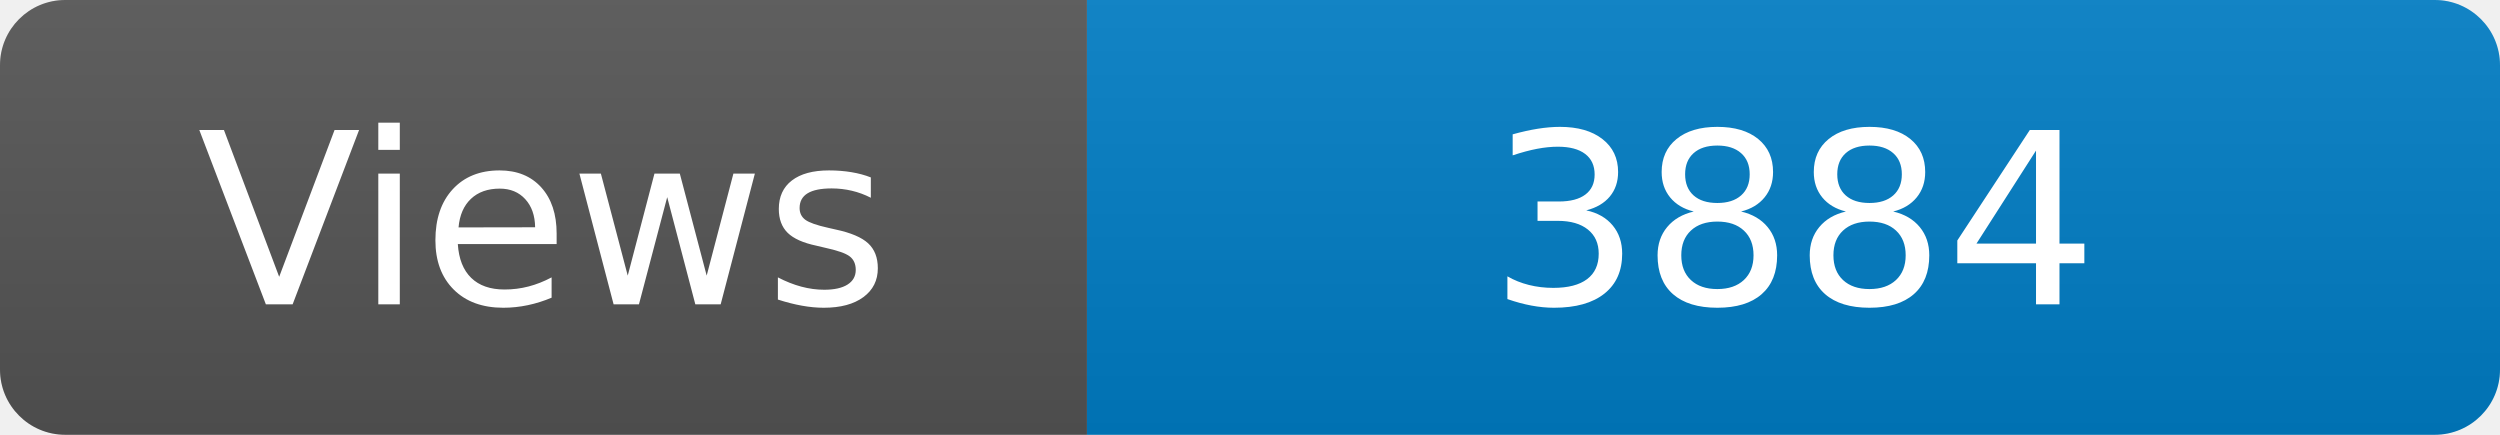
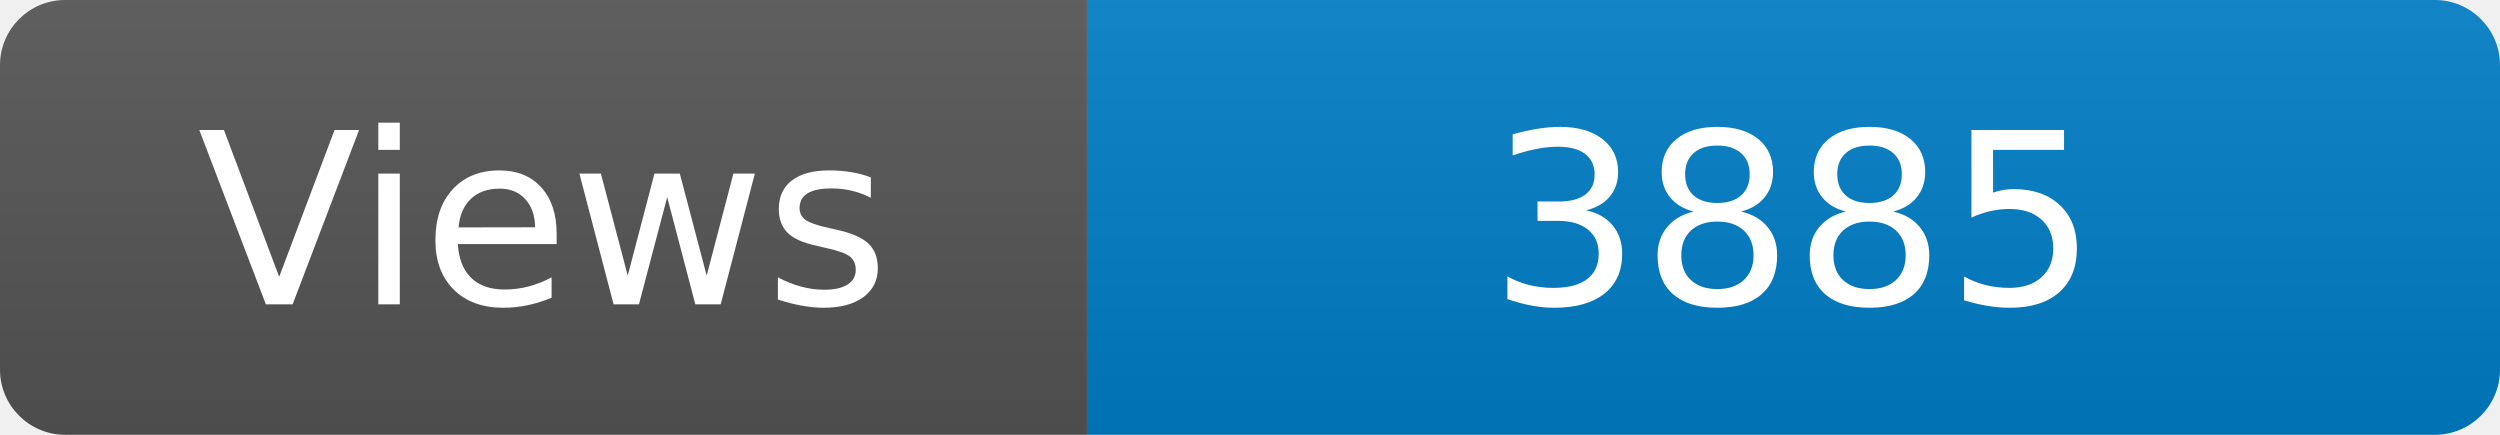
<svg xmlns="http://www.w3.org/2000/svg" width="115" height="20" role="img" aria-label="Maintained?: yes">
  <linearGradient id="s" x2="0" y2="100%">
    <stop offset="0" stop-color="#bbb" stop-opacity=".1" />
    <stop offset="1" stop-opacity=".1" />
  </linearGradient>
  <clipPath id="r">
    <rect width="115" height="20" rx="3" fill="#fff" />
  </clipPath>
  <g clip-path="url(#r)">
    <rect width="50" height="20" fill="#555" />
    <rect x="50" width="160" height="20" fill="#007ec6" />
    <rect width="115" height="20" fill="url(#s)" />
  </g>
  <g fill="#fff" text-anchor="middle" font-family="Verdana,Geneva,DejaVu Sans,sans-serif" font-size="110">
    <text x="250" y="140" transform="scale(.1)" fill="#fff">Views</text>
-     <text x="825" y="140" transform="scale(.1)" fill="#fff">3884</text>
+     <text x="825" y="140" transform="scale(.1)" fill="#fff">3885</text>
  </g>
</svg>
